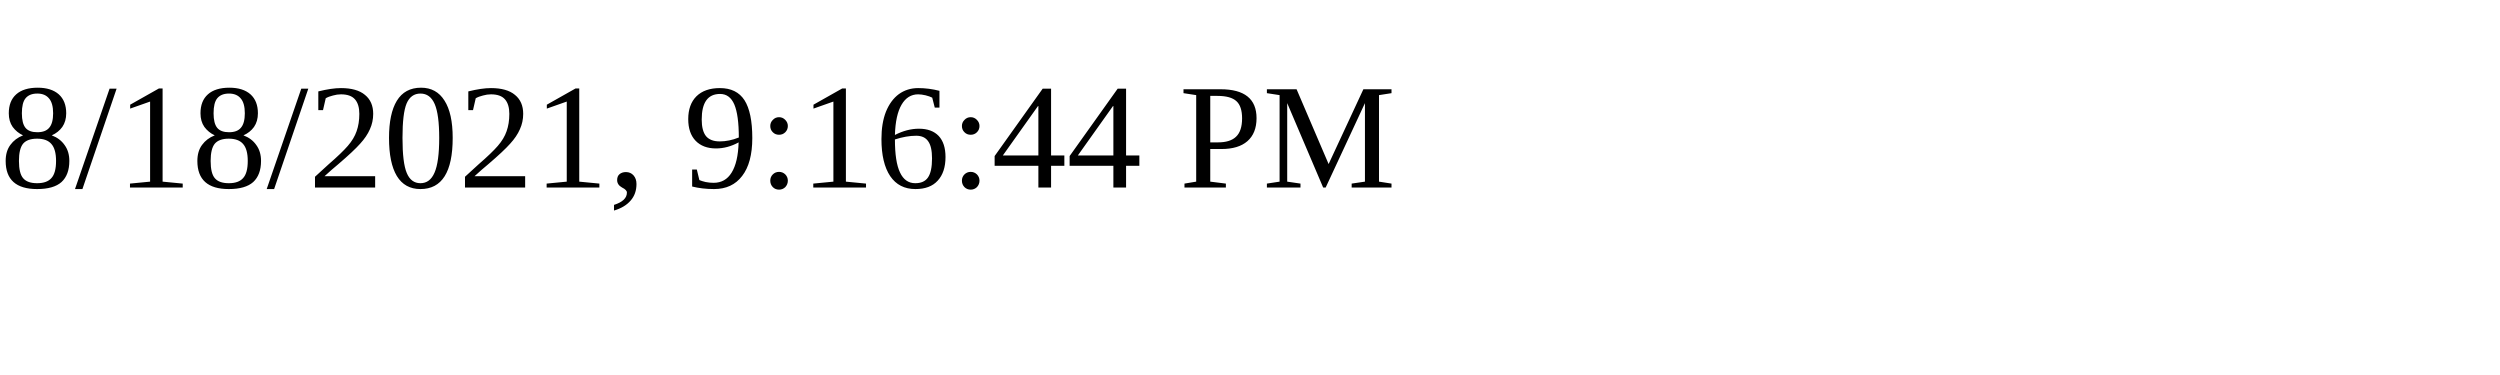
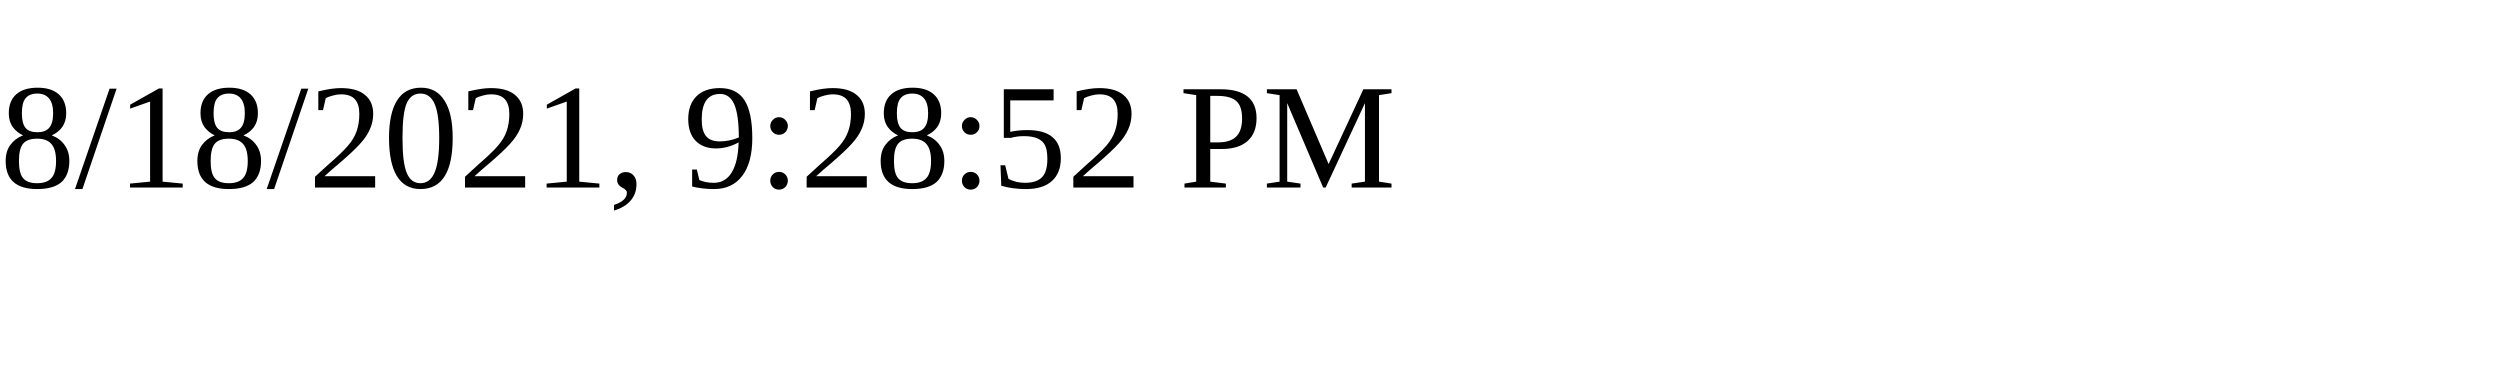
<svg xmlns="http://www.w3.org/2000/svg" height="30" width="200">
-   <text x="0" y="15">8/18/2021, 9:16:44 PM</text>
+   <text x="0" y="15">8/18/2021, 9:28:52 PM</text>
</svg>
